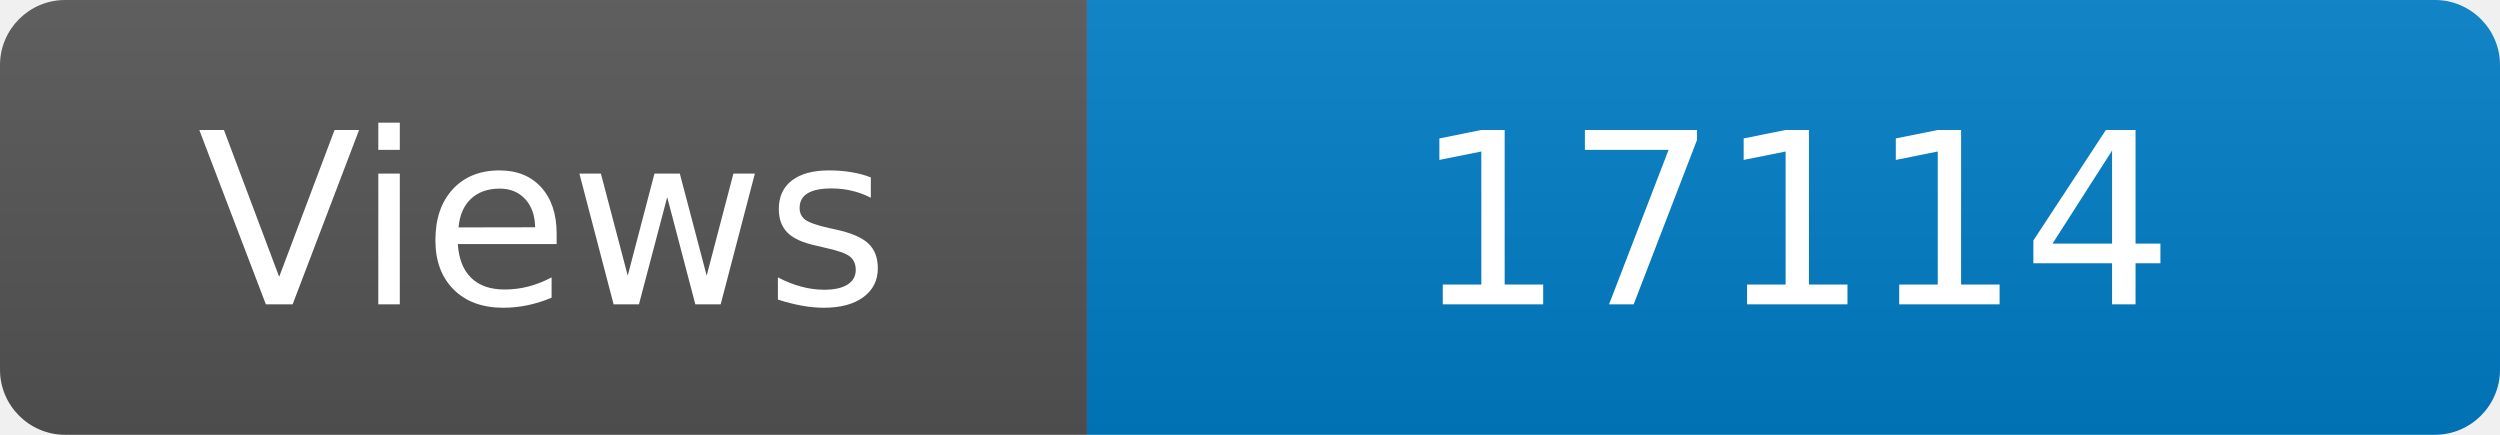
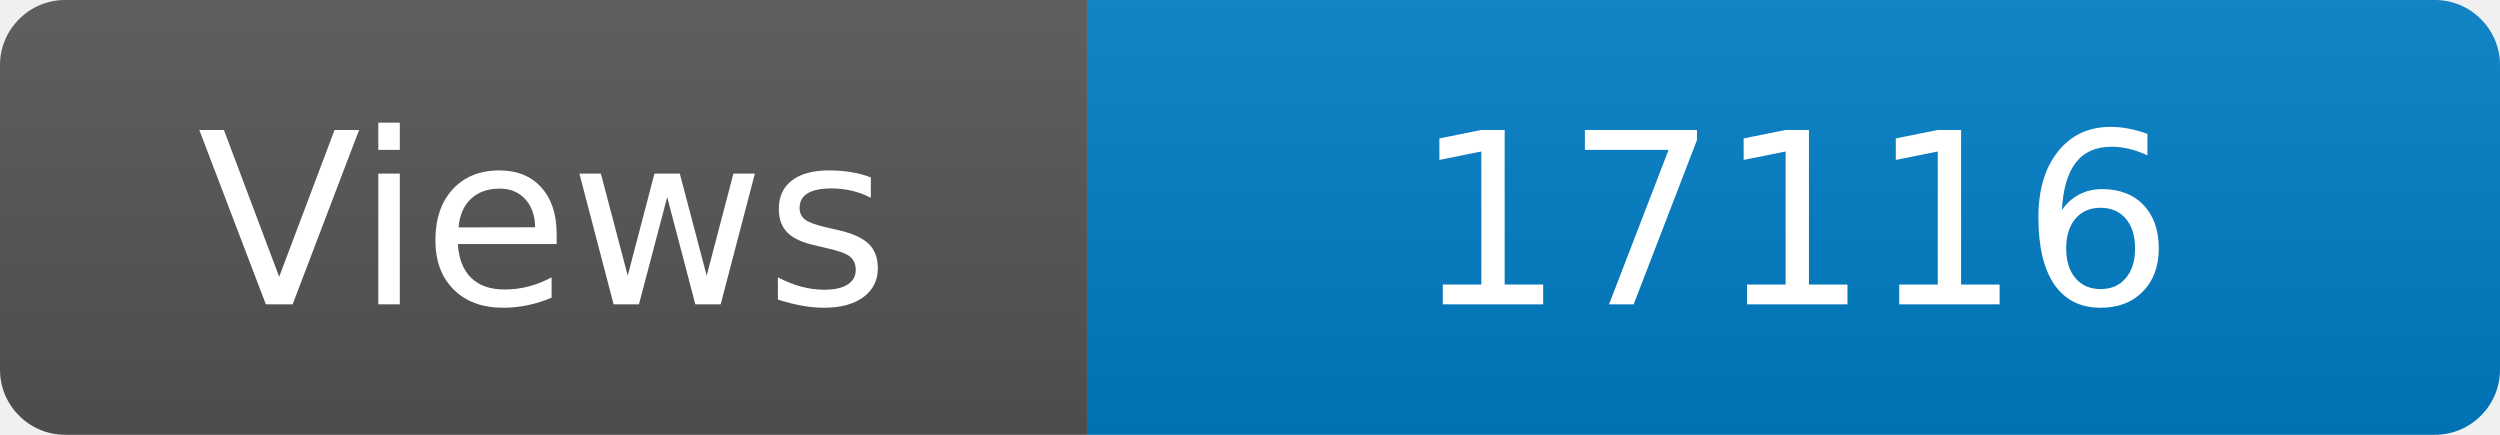
<svg xmlns="http://www.w3.org/2000/svg" width="115" height="20" role="img" aria-label="Maintained?: yes">
  <linearGradient id="s" x2="0" y2="100%">
    <stop offset="0" stop-color="#bbb" stop-opacity=".1" />
    <stop offset="1" stop-opacity=".1" />
  </linearGradient>
  <clipPath id="r">
    <rect width="115" height="20" rx="3" fill="#fff" />
  </clipPath>
  <g clip-path="url(#r)">
    <rect width="50" height="20" fill="#555" />
    <rect x="50" width="160" height="20" fill="#007ec6" />
    <rect width="115" height="20" fill="url(#s)" />
  </g>
  <g fill="#fff" text-anchor="middle" font-family="Verdana,Geneva,DejaVu Sans,sans-serif" font-size="110">
    <text x="250" y="140" transform="scale(.1)" fill="#fff">Views</text>
-     <text x="825" y="140" transform="scale(.1)" fill="#fff">17114</text>
+     <text x="825" y="140" transform="scale(.1)" fill="#fff">17116</text>
  </g>
</svg>
